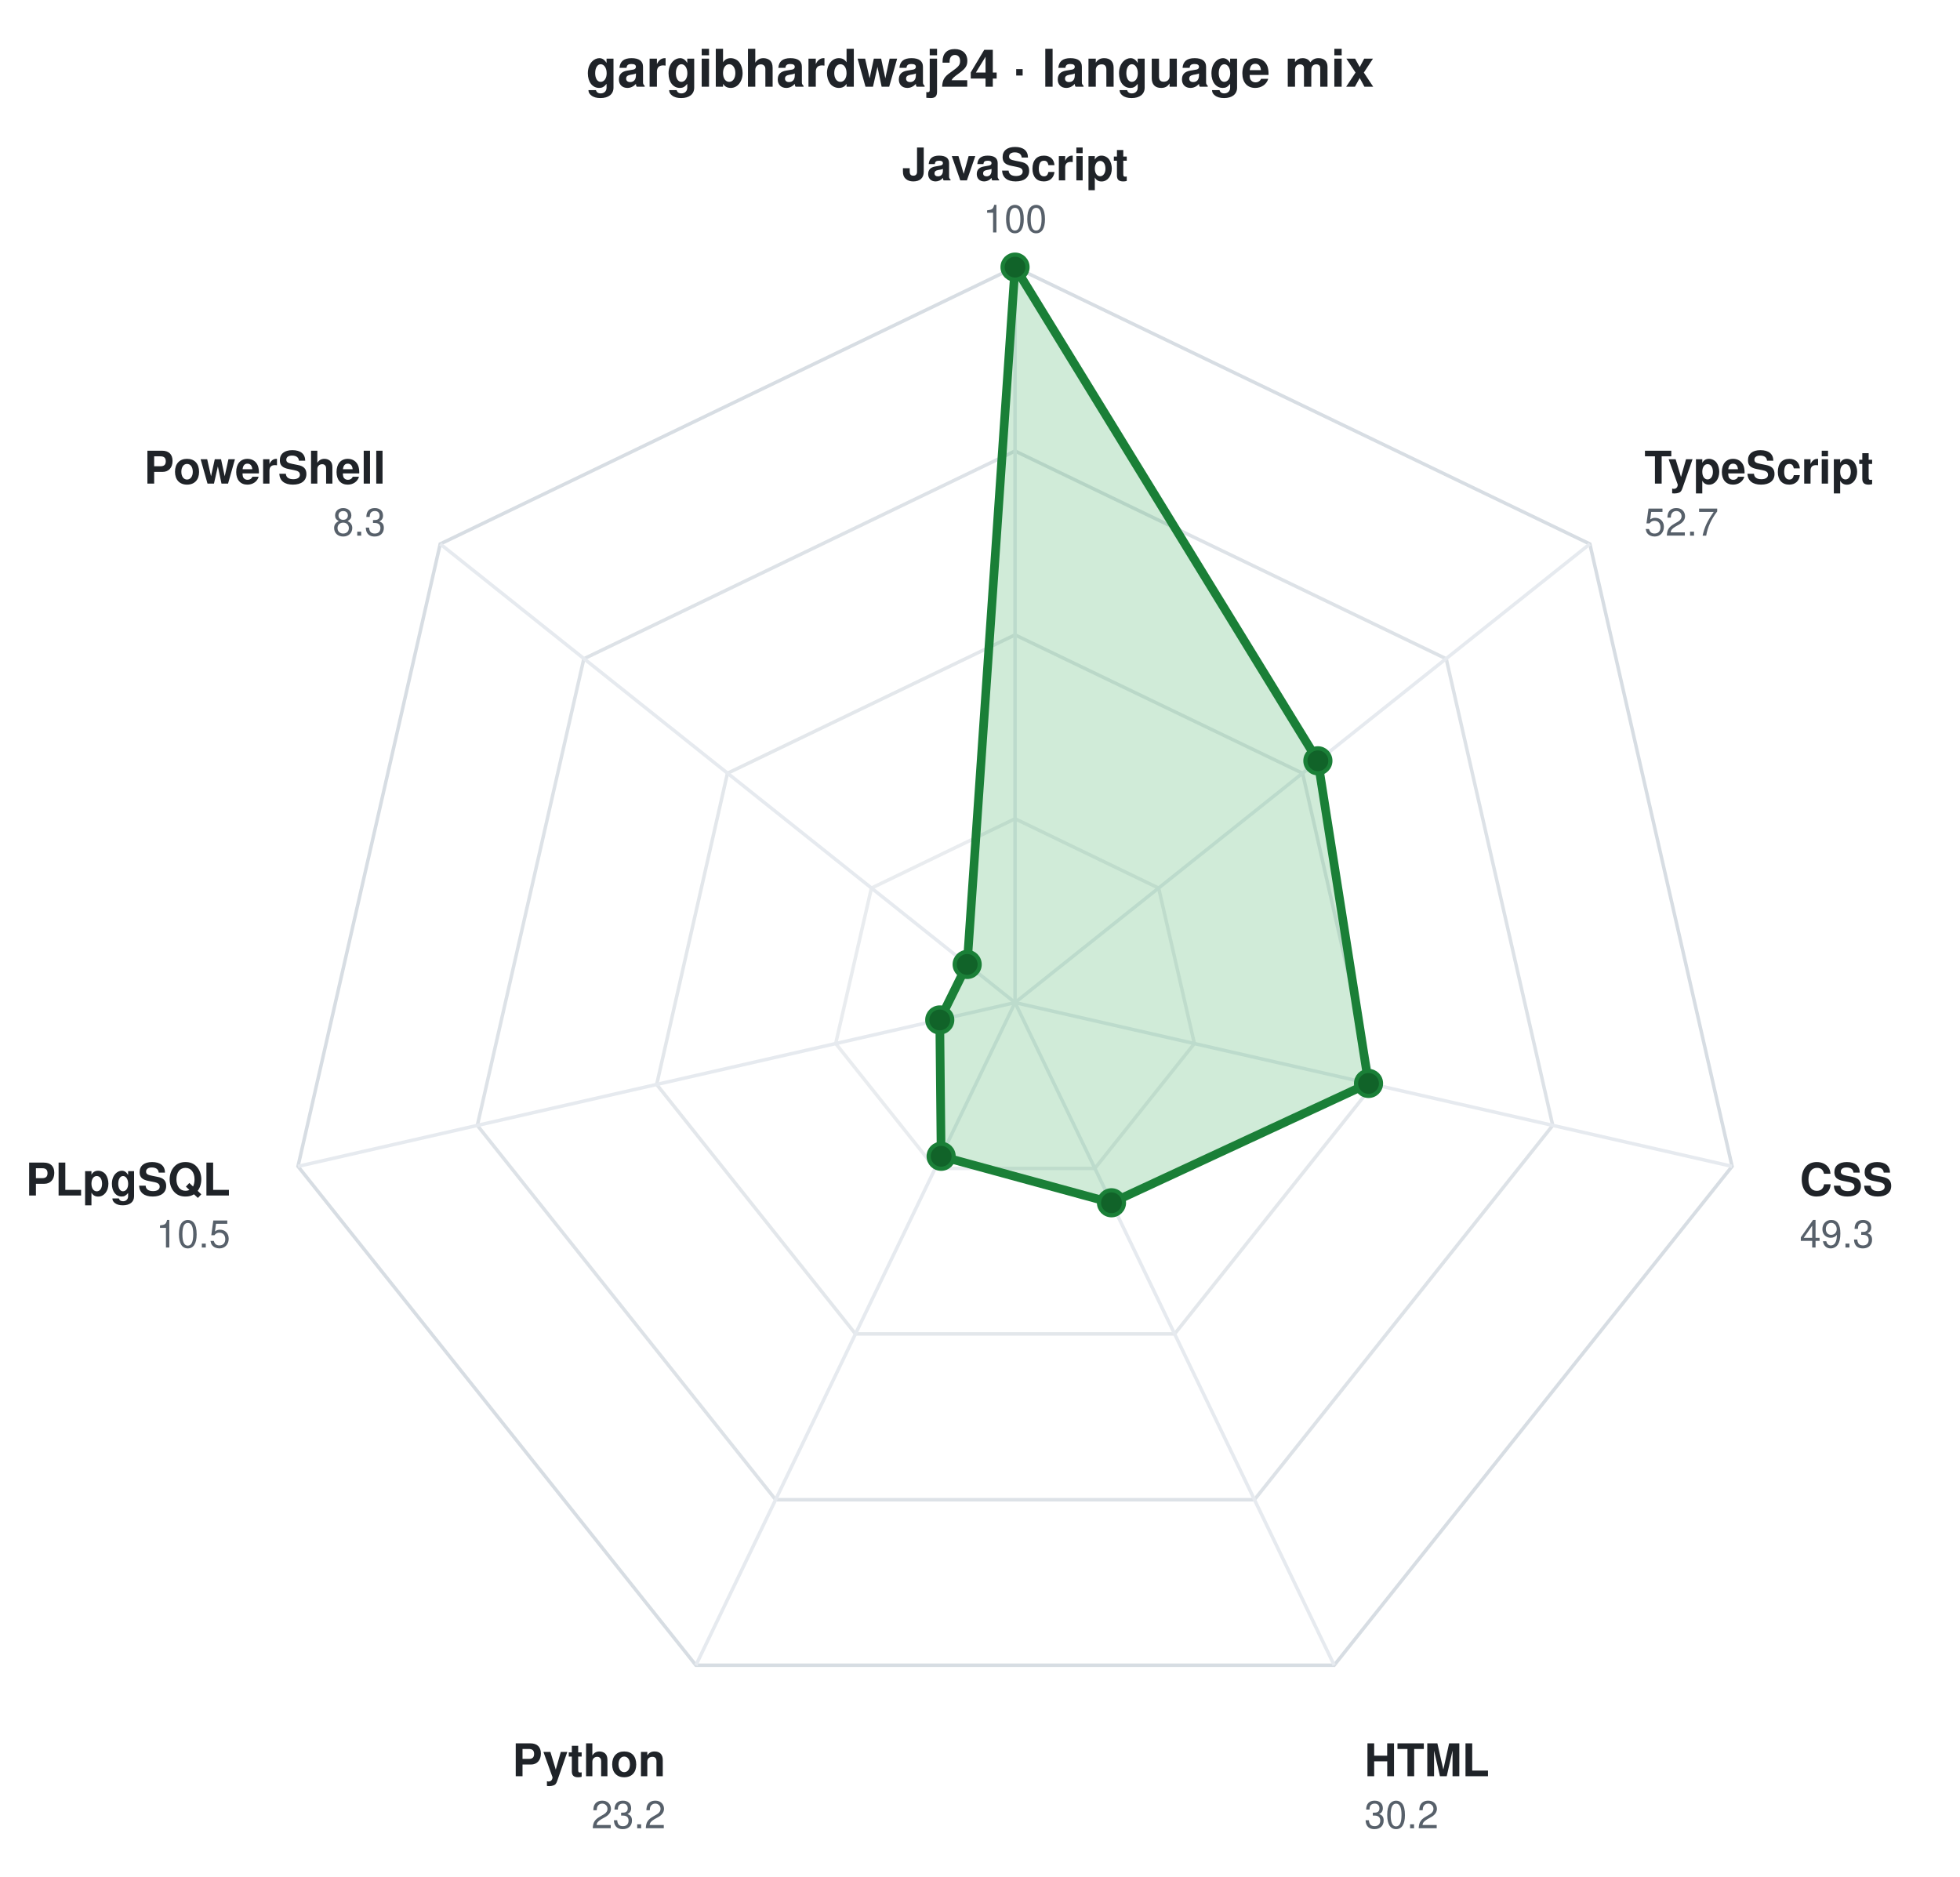
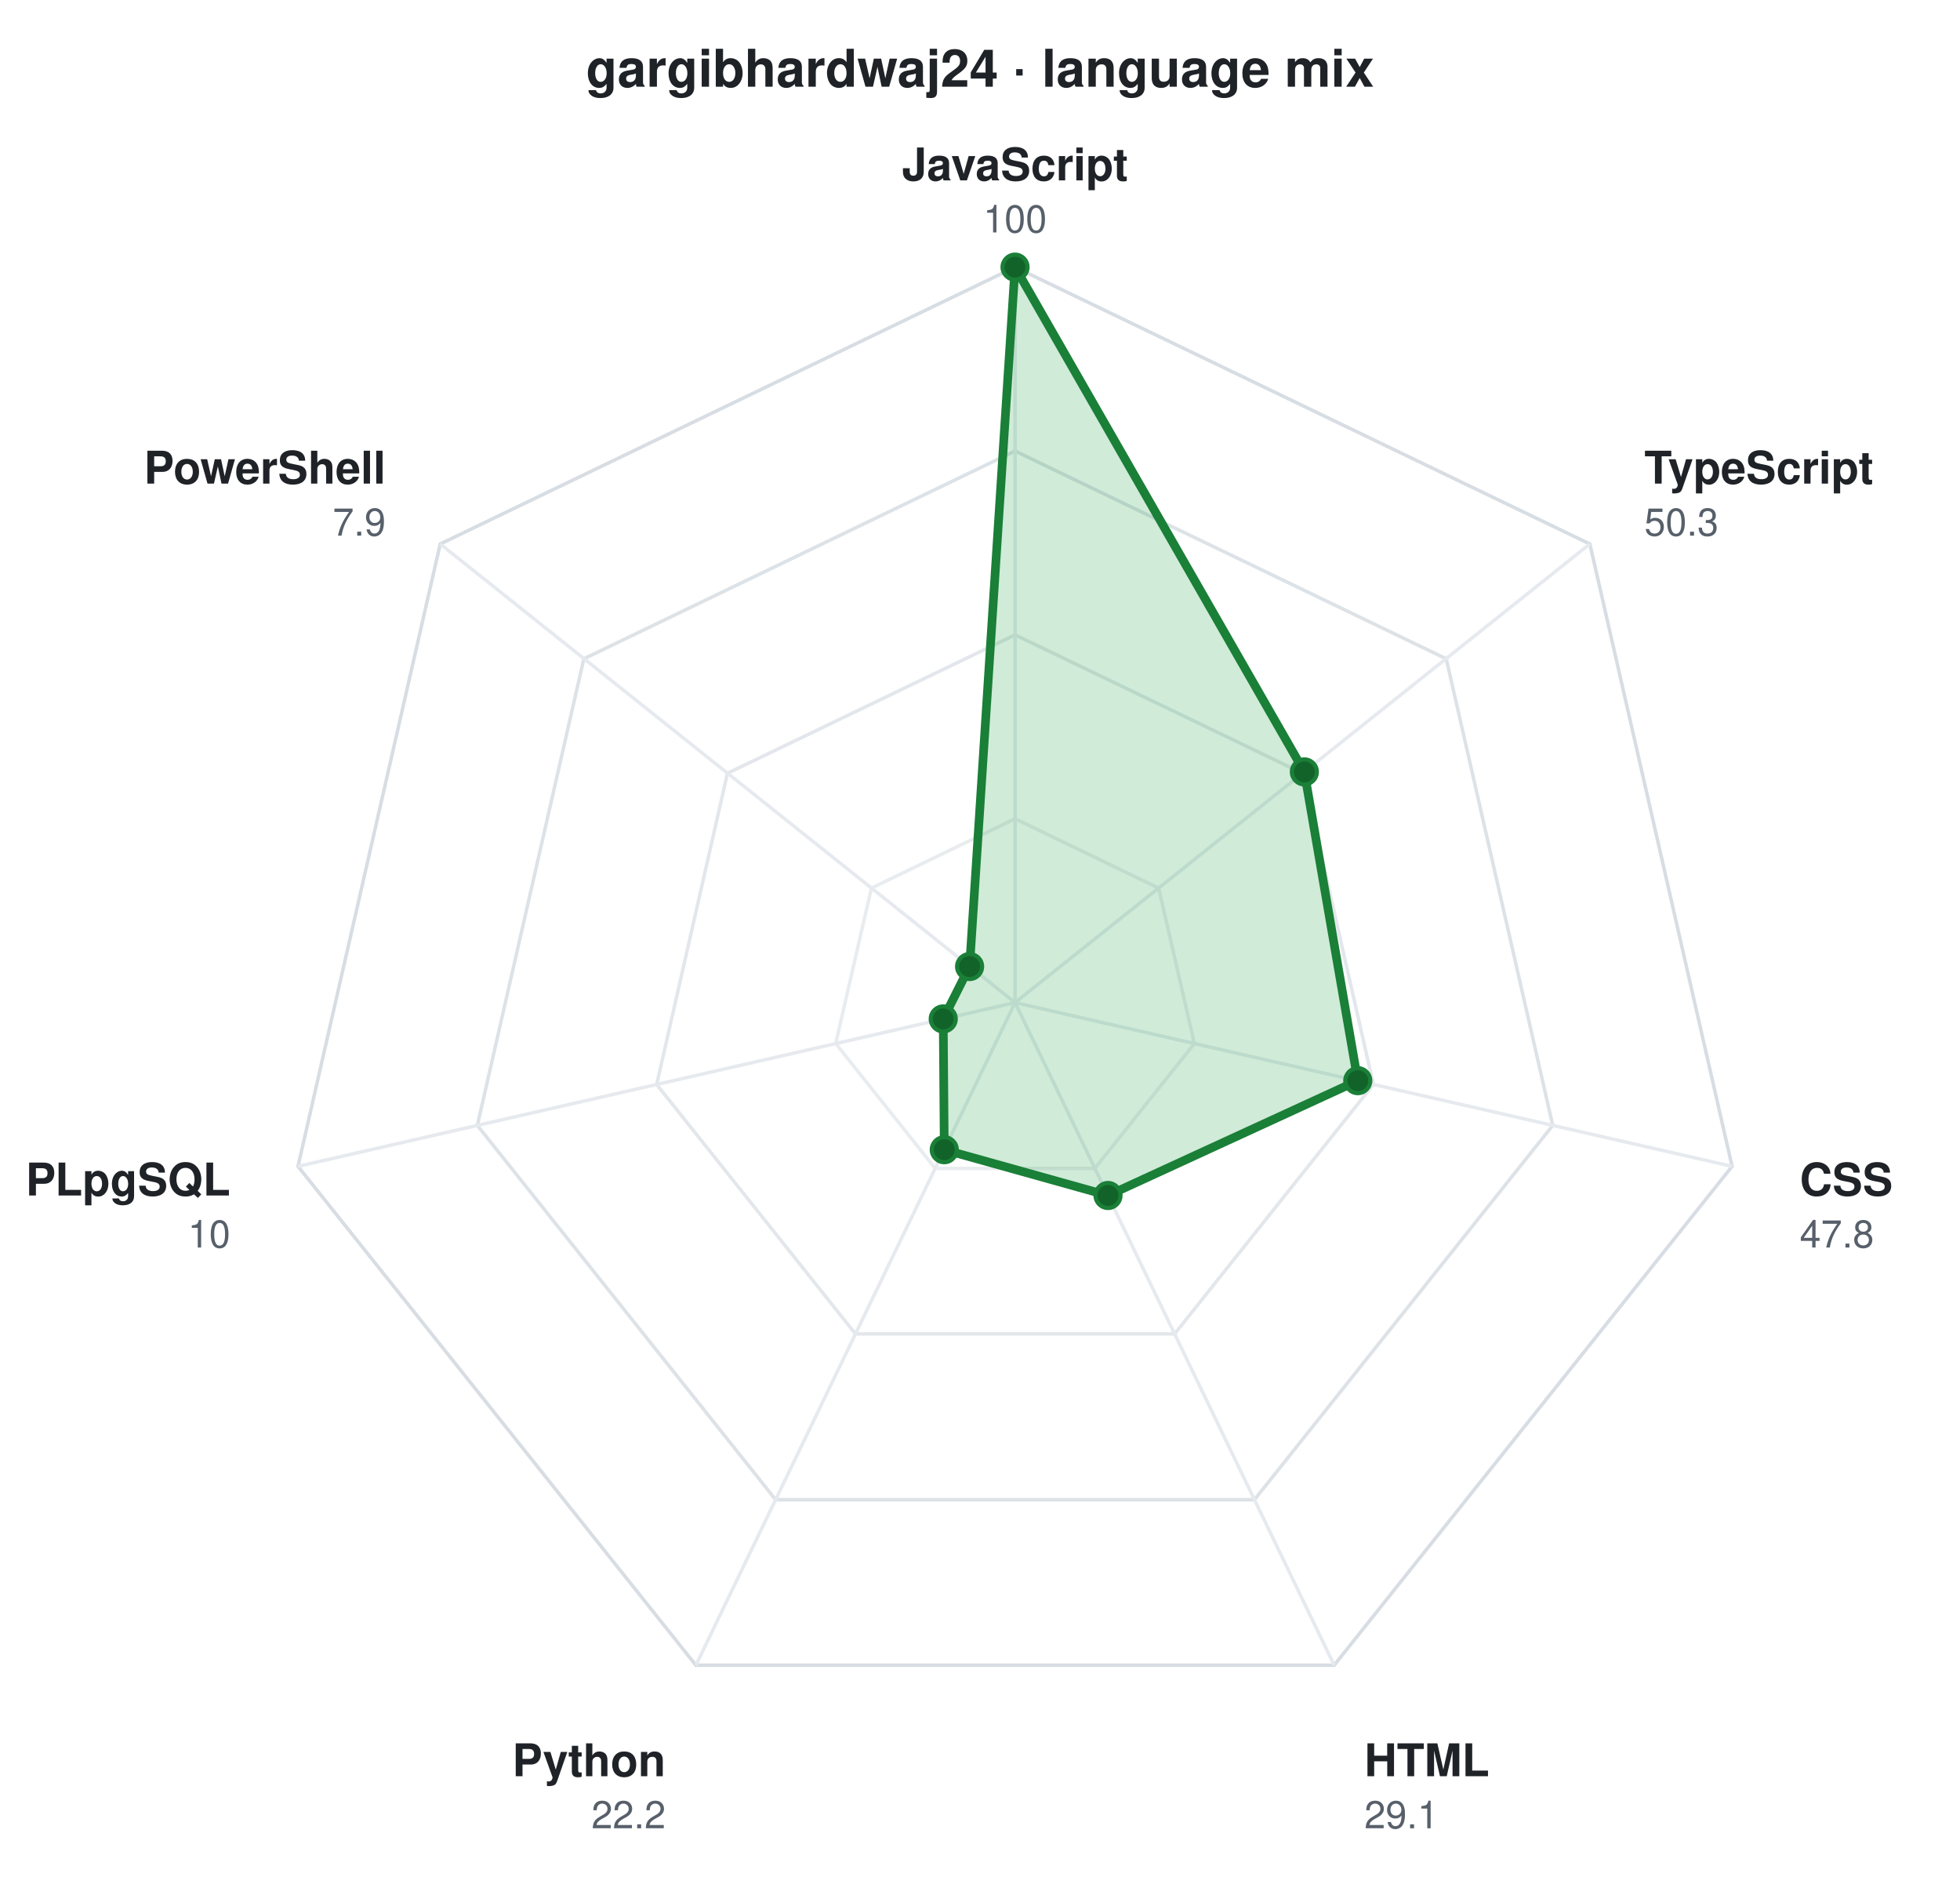
<svg xmlns="http://www.w3.org/2000/svg" viewBox="0 0 565 541" width="565" height="541" role="img" aria-label="gargibhardwaj24 · language mix" font-family="ui-sans-serif,-apple-system,Segoe UI,Helvetica,Arial,sans-serif">
  <text x="282.5" y="25" text-anchor="middle" font-size="15" font-weight="700" fill="#1f2328">gargibhardwaj24 · language mix</text>
  <g transform="translate(292.6,289.0)">
    <polygon points="0.0,-212.0 165.7,-132.2 206.7,47.2 92.0,191.0 -92.0,191.0 -206.7,47.2 -165.7,-132.2" fill="none" stroke="#d0d7de" stroke-width="1" opacity="0.85" />
    <polygon points="0.0,-159.0 124.3,-99.1 155.0,35.4 69.0,143.3 -69.0,143.3 -155.0,35.4 -124.3,-99.1" fill="none" stroke="#d0d7de" stroke-width="1" opacity="0.72" />
    <polygon points="0.0,-106.0 82.9,-66.1 103.3,23.6 46.0,95.5 -46.0,95.5 -103.3,23.6 -82.9,-66.1" fill="none" stroke="#d0d7de" stroke-width="1" opacity="0.60" />
    <polygon points="0.0,-53.0 41.4,-33.0 51.7,11.8 23.0,47.8 -23.0,47.8 -51.7,11.8 -41.4,-33.0" fill="none" stroke="#d0d7de" stroke-width="1" opacity="0.47" />
    <line x1="0" y1="0" x2="0.0" y2="-212.0" stroke="#e6eaef" stroke-width="1" />
    <line x1="0" y1="0" x2="165.7" y2="-132.2" stroke="#e6eaef" stroke-width="1" />
    <line x1="0" y1="0" x2="206.7" y2="47.2" stroke="#e6eaef" stroke-width="1" />
    <line x1="0" y1="0" x2="92.0" y2="191.0" stroke="#e6eaef" stroke-width="1" />
    <line x1="0" y1="0" x2="-92.0" y2="191.0" stroke="#e6eaef" stroke-width="1" />
    <line x1="0" y1="0" x2="-206.7" y2="47.2" stroke="#e6eaef" stroke-width="1" />
    <line x1="0" y1="0" x2="-165.7" y2="-132.2" stroke="#e6eaef" stroke-width="1" />
    <g>
      <animateTransform attributeName="transform" type="scale" values="0.04;1" dur="1.1s" calcMode="spline" keyTimes="0;1" keySplines="0.22 1 0.36 1" fill="freeze" />
-       <polygon points="0.0,-212.0 87.3,-69.7 101.9,23.3 27.8,57.7 -21.3,44.3 -21.7,5.0 -13.8,-11.0" fill="#2da44e" fill-opacity="0.22" stroke="#1a7f37" stroke-width="2.5" stroke-linejoin="round" />
+       <polygon points="0.0,-212.0 83.4,-66.5 98.8,22.5 26.8,55.6 -20.4,42.4 -20.7,4.7 -13.1,-10.4" fill="#2da44e" fill-opacity="0.22" stroke="#1a7f37" stroke-width="2.5" stroke-linejoin="round" />
      <circle cx="0.0" cy="-212.0" r="3.6" fill="#116329" stroke="#1a7f37" stroke-width="1.2" />
-       <circle cx="87.3" cy="-69.7" r="3.6" fill="#116329" stroke="#1a7f37" stroke-width="1.2" />
-       <circle cx="101.9" cy="23.3" r="3.6" fill="#116329" stroke="#1a7f37" stroke-width="1.2" />
-       <circle cx="27.8" cy="57.7" r="3.6" fill="#116329" stroke="#1a7f37" stroke-width="1.2" />
-       <circle cx="-21.3" cy="44.3" r="3.6" fill="#116329" stroke="#1a7f37" stroke-width="1.2" />
-       <circle cx="-21.7" cy="5.0" r="3.6" fill="#116329" stroke="#1a7f37" stroke-width="1.2" />
-       <circle cx="-13.8" cy="-11.0" r="3.6" fill="#116329" stroke="#1a7f37" stroke-width="1.2" />
+       <circle cx="83.4" cy="-66.5" r="3.6" fill="#116329" stroke="#1a7f37" stroke-width="1.2" />
+       <circle cx="98.8" cy="22.5" r="3.6" fill="#116329" stroke="#1a7f37" stroke-width="1.2" />
+       <circle cx="26.8" cy="55.6" r="3.6" fill="#116329" stroke="#1a7f37" stroke-width="1.2" />
+       <circle cx="-20.4" cy="42.4" r="3.6" fill="#116329" stroke="#1a7f37" stroke-width="1.2" />
+       <circle cx="-20.7" cy="4.7" r="3.6" fill="#116329" stroke="#1a7f37" stroke-width="1.2" />
+       <circle cx="-13.1" cy="-10.4" r="3.6" fill="#116329" stroke="#1a7f37" stroke-width="1.2" />
    </g>
    <text x="0.0" y="-237.0" text-anchor="middle" font-size="13" font-weight="600" fill="#1f2328">JavaScript</text>
    <text x="0.0" y="-222.0" text-anchor="middle" font-size="11" fill="#57606a">100</text>
    <text x="181.4" y="-149.6" text-anchor="start" font-size="13" font-weight="600" fill="#1f2328">TypeScript</text>
-     <text x="181.4" y="-134.6" text-anchor="start" font-size="11" fill="#57606a">52.7</text>
+     <text x="181.4" y="-134.6" text-anchor="start" font-size="11" fill="#57606a">50.3</text>
    <text x="226.2" y="55.6" text-anchor="start" font-size="13" font-weight="600" fill="#1f2328">CSS</text>
-     <text x="226.2" y="70.6" text-anchor="start" font-size="11" fill="#57606a">49.3</text>
+     <text x="226.2" y="70.6" text-anchor="start" font-size="11" fill="#57606a">47.8</text>
    <text x="100.7" y="223.0" text-anchor="start" font-size="13" font-weight="600" fill="#1f2328">HTML</text>
-     <text x="100.7" y="238.0" text-anchor="start" font-size="11" fill="#57606a">30.2</text>
+     <text x="100.7" y="238.0" text-anchor="start" font-size="11" fill="#57606a">29.1</text>
    <text x="-100.7" y="223.0" text-anchor="end" font-size="13" font-weight="600" fill="#1f2328">Python</text>
-     <text x="-100.7" y="238.0" text-anchor="end" font-size="11" fill="#57606a">23.2</text>
+     <text x="-100.7" y="238.0" text-anchor="end" font-size="11" fill="#57606a">22.2</text>
    <text x="-226.2" y="55.6" text-anchor="end" font-size="13" font-weight="600" fill="#1f2328">PLpgSQL</text>
-     <text x="-226.2" y="70.6" text-anchor="end" font-size="11" fill="#57606a">10.5</text>
+     <text x="-226.2" y="70.6" text-anchor="end" font-size="11" fill="#57606a">10</text>
    <text x="-181.4" y="-149.6" text-anchor="end" font-size="13" font-weight="600" fill="#1f2328">PowerShell</text>
-     <text x="-181.4" y="-134.6" text-anchor="end" font-size="11" fill="#57606a">8.3</text>
+     <text x="-181.4" y="-134.6" text-anchor="end" font-size="11" fill="#57606a">7.9</text>
  </g>
</svg>
